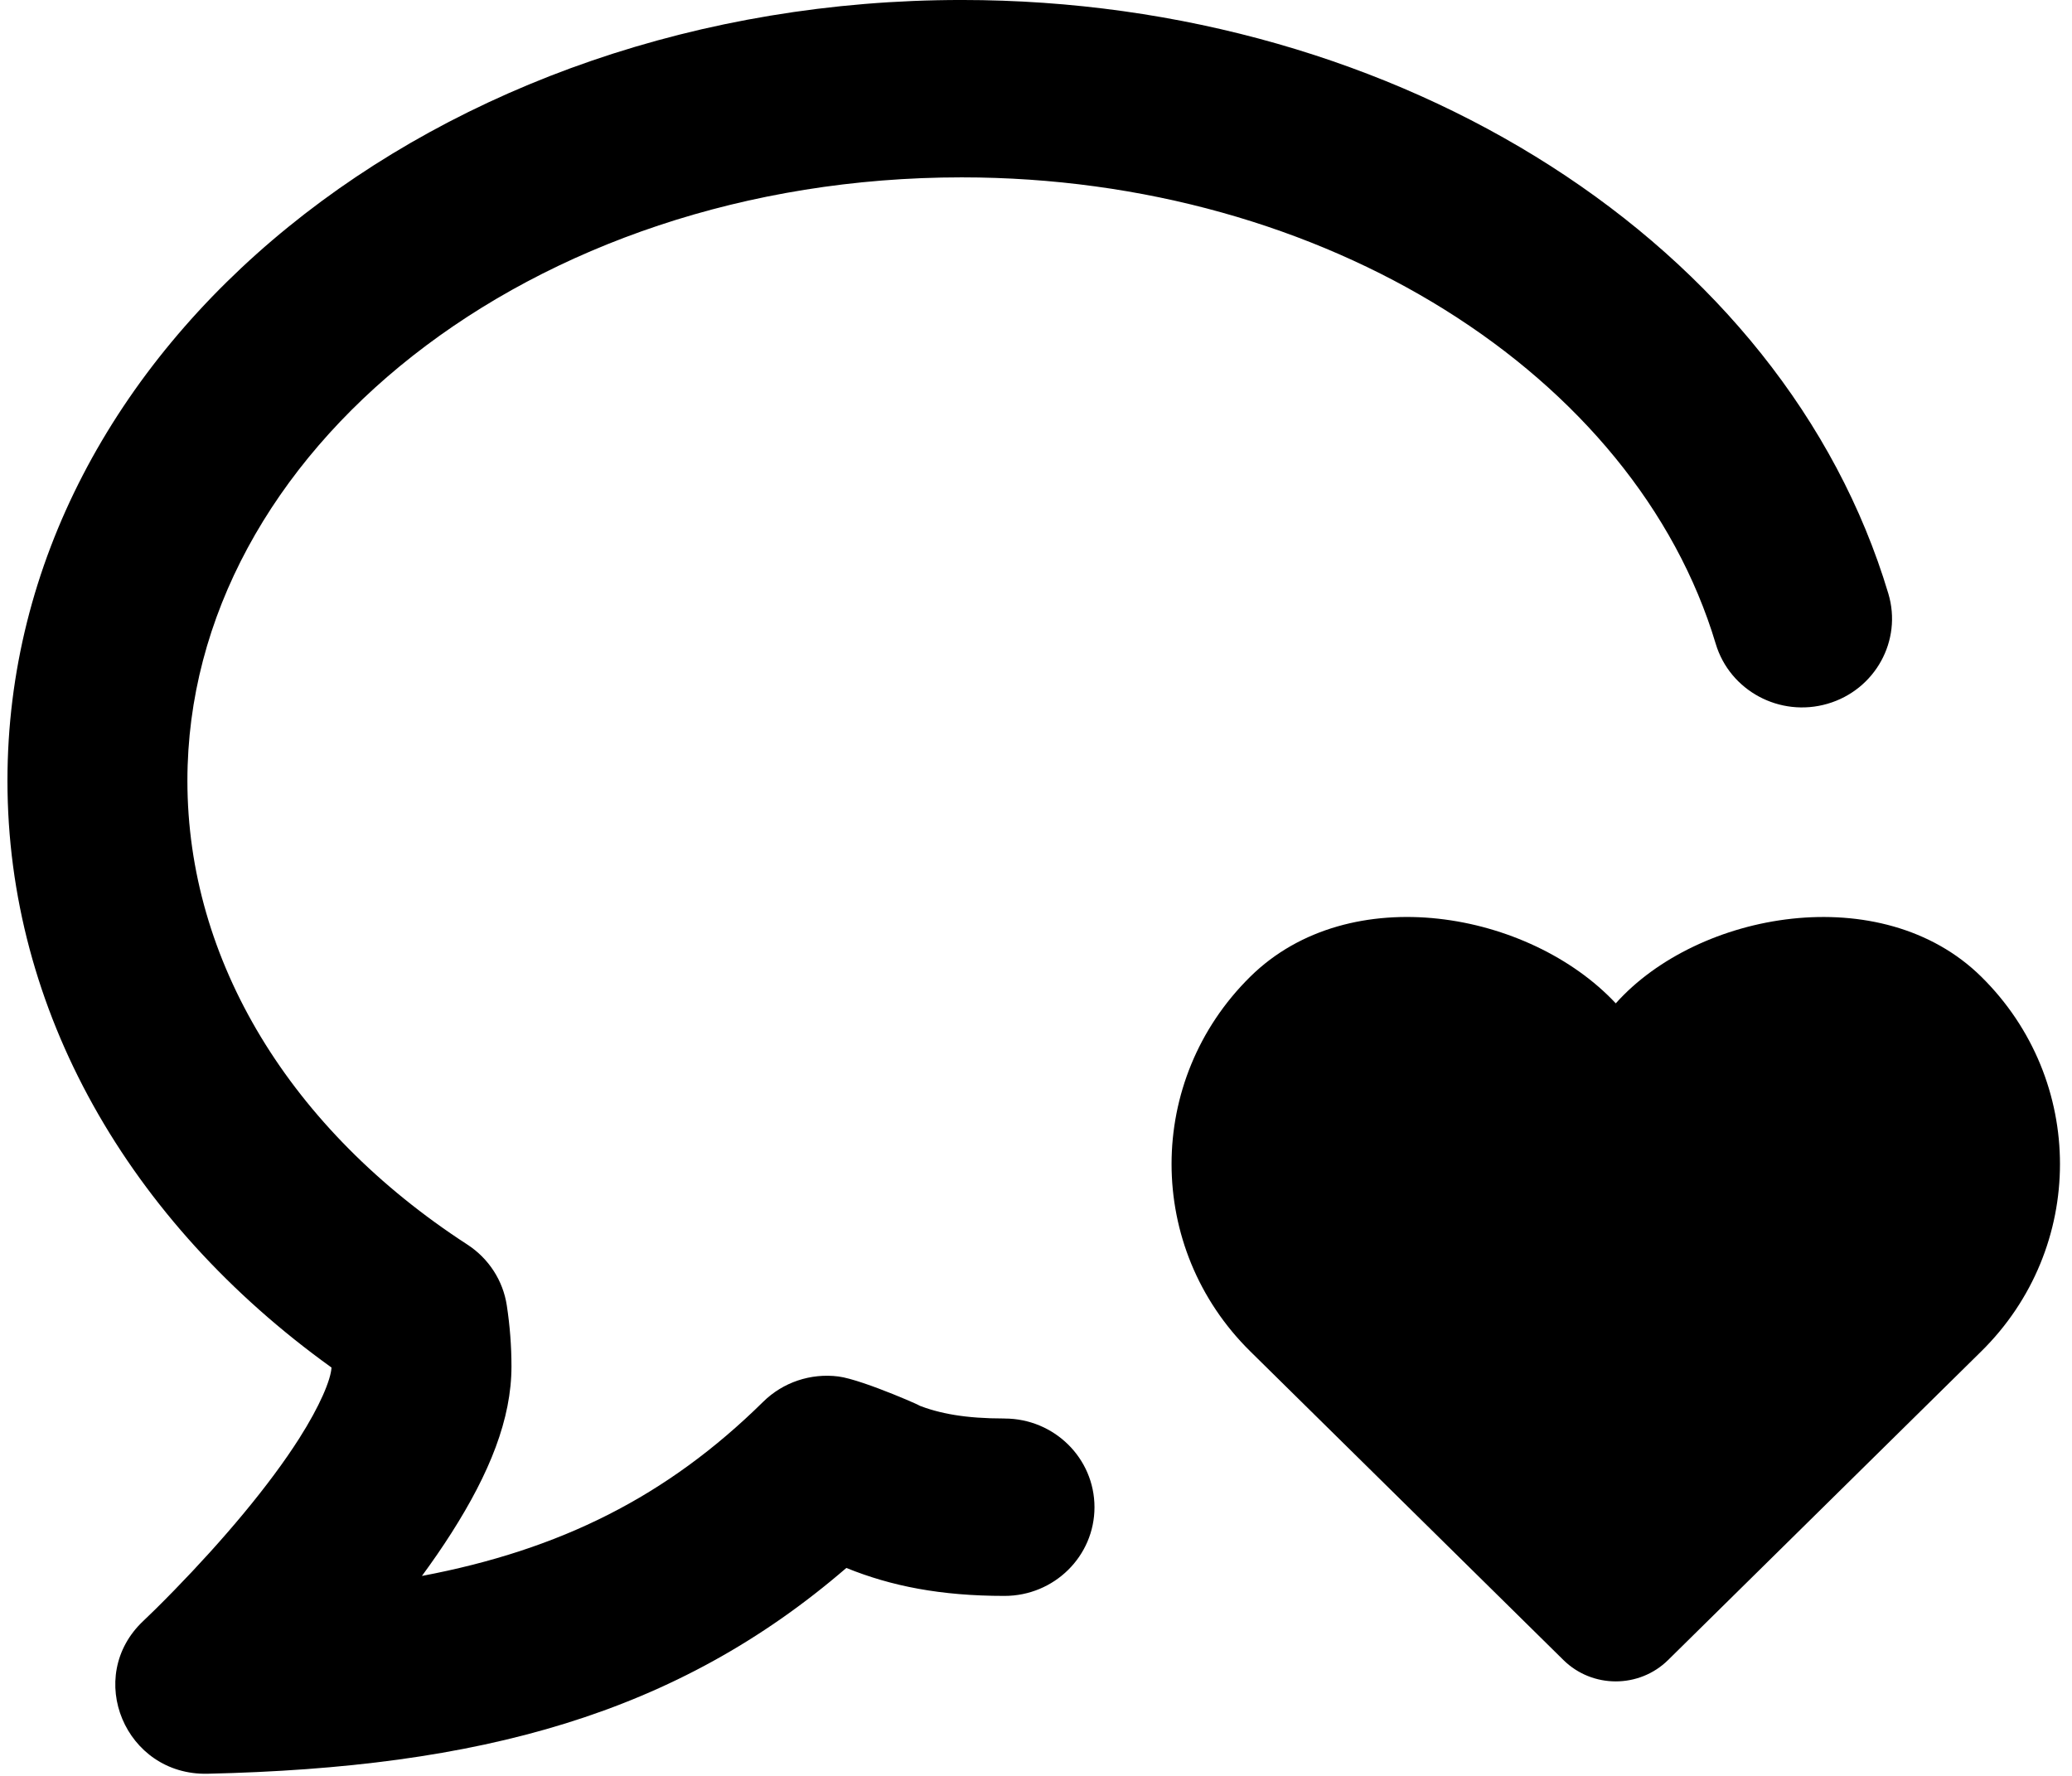
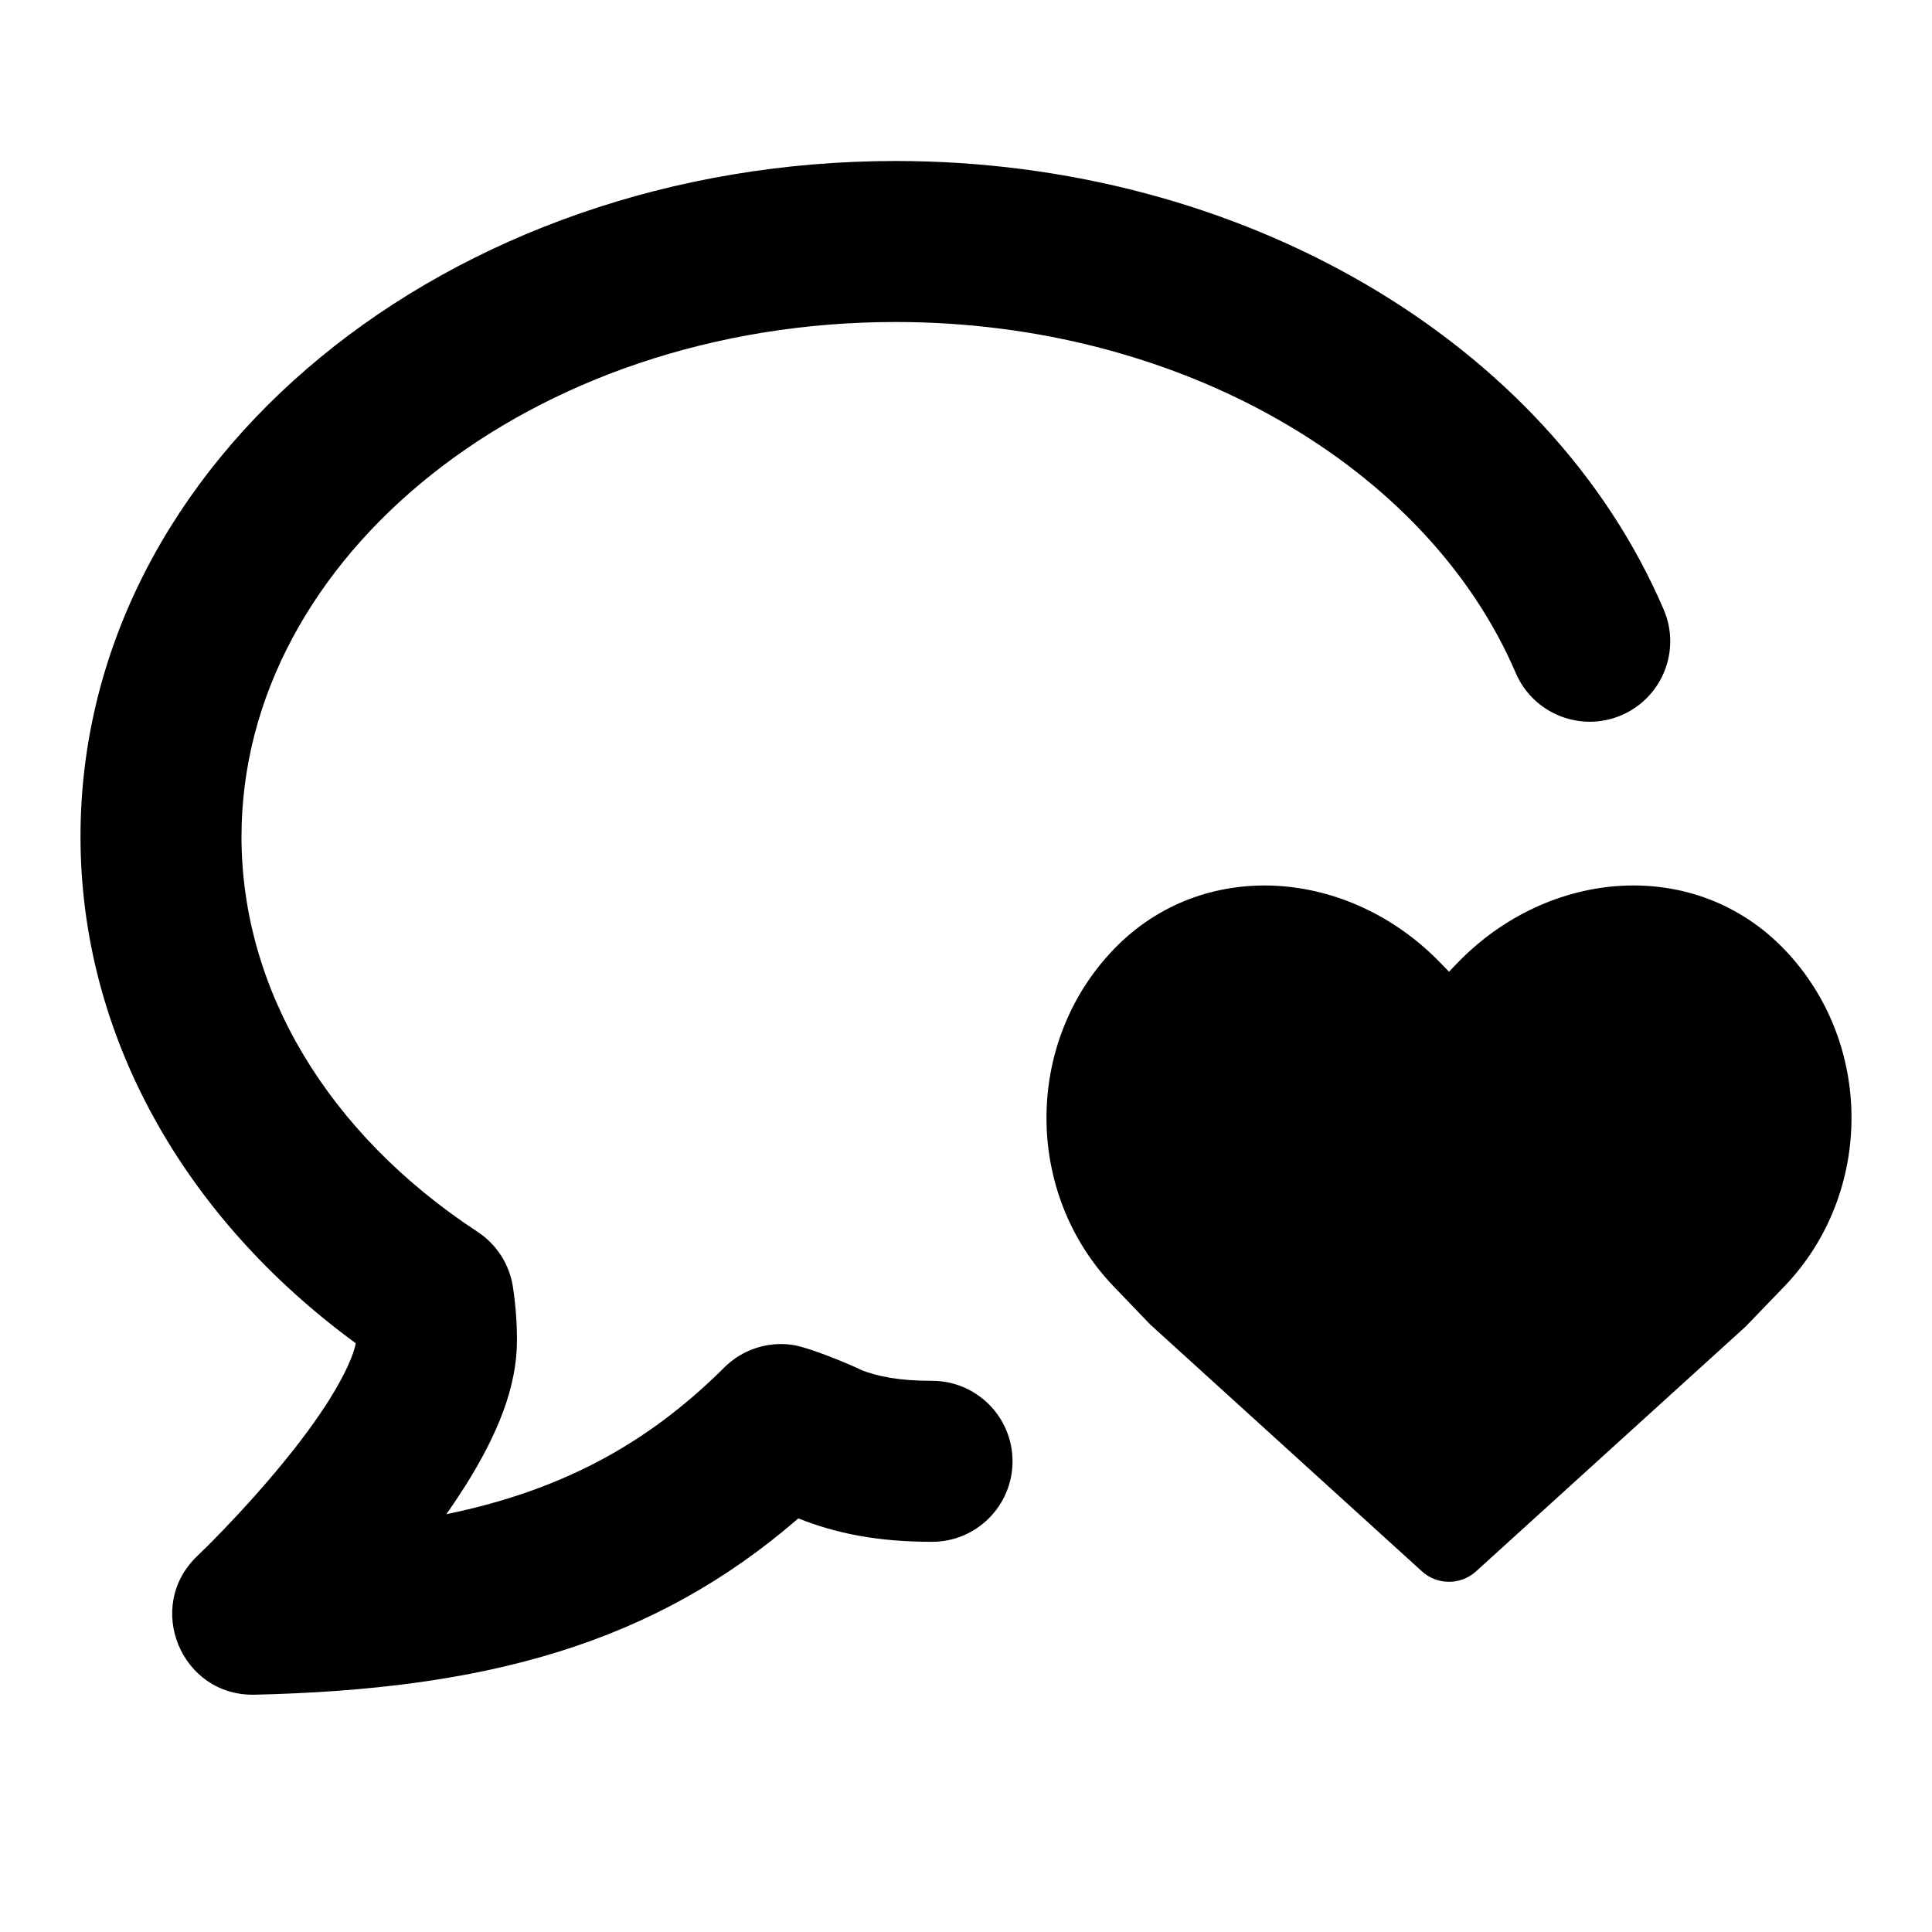
- <svg xmlns="http://www.w3.org/2000/svg" version="1.1" viewBox="0 0 119 102">
-   <path d="M57.691,81.475c2.854,0 5.168,2.281 5.168,5.094c0,2.813 -2.314,5.094 -5.168,5.094c-3.673,0 -6.505,-0.561 -9.083,-1.606c-9.768,8.422 -21.061,11.467 -36.689,11.82c-4.724,0.107 -7.104,-5.576 -3.679,-8.785c0.334,-0.313 0.957,-0.921 1.771,-1.757c1.365,-1.401 2.729,-2.9 3.992,-4.422c1.249,-1.507 2.325,-2.951 3.172,-4.28c1.205,-1.891 1.826,-3.39 1.864,-4.087c-11.668,-8.384 -18.611,-20.526 -18.611,-33.702c8.88178e-16,-25.029 24.743,-44.845 54.802,-44.845c25.241,0 47.22,14.058 53.222,34.095c0.808,2.698 -0.756,5.531 -3.493,6.328c-2.737,0.797 -5.611,-0.745 -6.42,-3.443c-4.619,-15.42 -22.399,-26.792 -43.31,-26.792c-24.768,0 -44.466,15.776 -44.466,34.657c3.55271e-15,10.336 5.903,20.036 16.076,26.638c1.226,0.796 2.051,2.067 2.268,3.498c0.177,1.164 0.268,2.329 0.268,3.499c0,3.024 -1.26,6.137 -3.449,9.572c-0.516,0.81 -1.083,1.633 -1.694,2.465c7.944,-1.501 14.073,-4.556 19.603,-10.006c1.132,-1.115 2.723,-1.651 4.311,-1.451c1.437,0.181 5.461,1.994 4.534,1.631c1.28,0.503 2.758,0.783 5.009,0.783l3.87e-05,-5.1e-05Zm56.095,-3.855l-17.982,17.725c-1.66,1.637 -4.353,1.637 -6.013,0l-17.982,-17.725c-6.031,-5.944 -6.031,-15.582 2.6e-06,-21.526c5.718,-5.636 16.048,-3.75 20.989,1.535c4.716,-5.285 15.272,-7.171 20.992,-1.53c6.028,5.945 6.026,15.581 -0.005,21.522Z" fill="#000" />
+ <svg xmlns="http://www.w3.org/2000/svg" width="24" height="24" viewBox="0 0 24 24">
+   <path d="M170.678,91.012 L170.671,91.009 C170.906,91.102 171.172,91.153 171.578,91.153 C172.13,91.153 172.578,91.6 172.578,92.153 C172.578,92.705 172.13,93.153 171.578,93.153 C170.909,93.153 170.39,93.051 169.917,92.862 C168.117,94.422 166.035,94.987 163.164,95.052 C162.249,95.073 161.789,93.956 162.453,93.327 C162.514,93.269 162.628,93.157 162.777,93.002 C163.027,92.742 163.277,92.464 163.508,92.182 C163.737,91.904 163.933,91.637 164.088,91.392 C164.289,91.072 164.399,90.815 164.419,90.686 C162.276,89.118 161,86.852 161,84.393 C161,79.706 165.574,76 171.126,76 C175.423,76 179.236,78.235 180.667,81.572 C180.885,82.079 180.65,82.667 180.142,82.885 C179.635,83.102 179.047,82.867 178.829,82.36 C177.731,79.799 174.661,78 171.126,78 C166.597,78 163,80.914 163,84.393 C163,86.296 164.076,88.084 165.932,89.302 C166.17,89.458 166.33,89.708 166.372,89.989 C166.405,90.209 166.422,90.428 166.422,90.648 C166.422,91.224 166.187,91.811 165.78,92.458 C165.706,92.574 165.628,92.692 165.544,92.81 C166.935,92.524 168.017,91.964 168.997,90.988 C169.215,90.77 169.523,90.665 169.829,90.704 C170.101,90.739 170.848,91.079 170.678,91.012 Z M177.904,85.972 L178,86.071 L178.096,85.971 C179.243,84.776 181.064,84.644 182.168,85.796 C183.278,86.953 183.277,88.822 182.167,89.979 L181.686,90.478 L178.336,93.52 C178.145,93.693 177.854,93.693 177.664,93.52 L174.289,90.454 L173.833,89.979 C172.722,88.821 172.722,86.952 173.833,85.795 C174.937,84.644 176.758,84.777 177.904,85.972 Z" transform="translate(-160 -74)" />
</svg>
